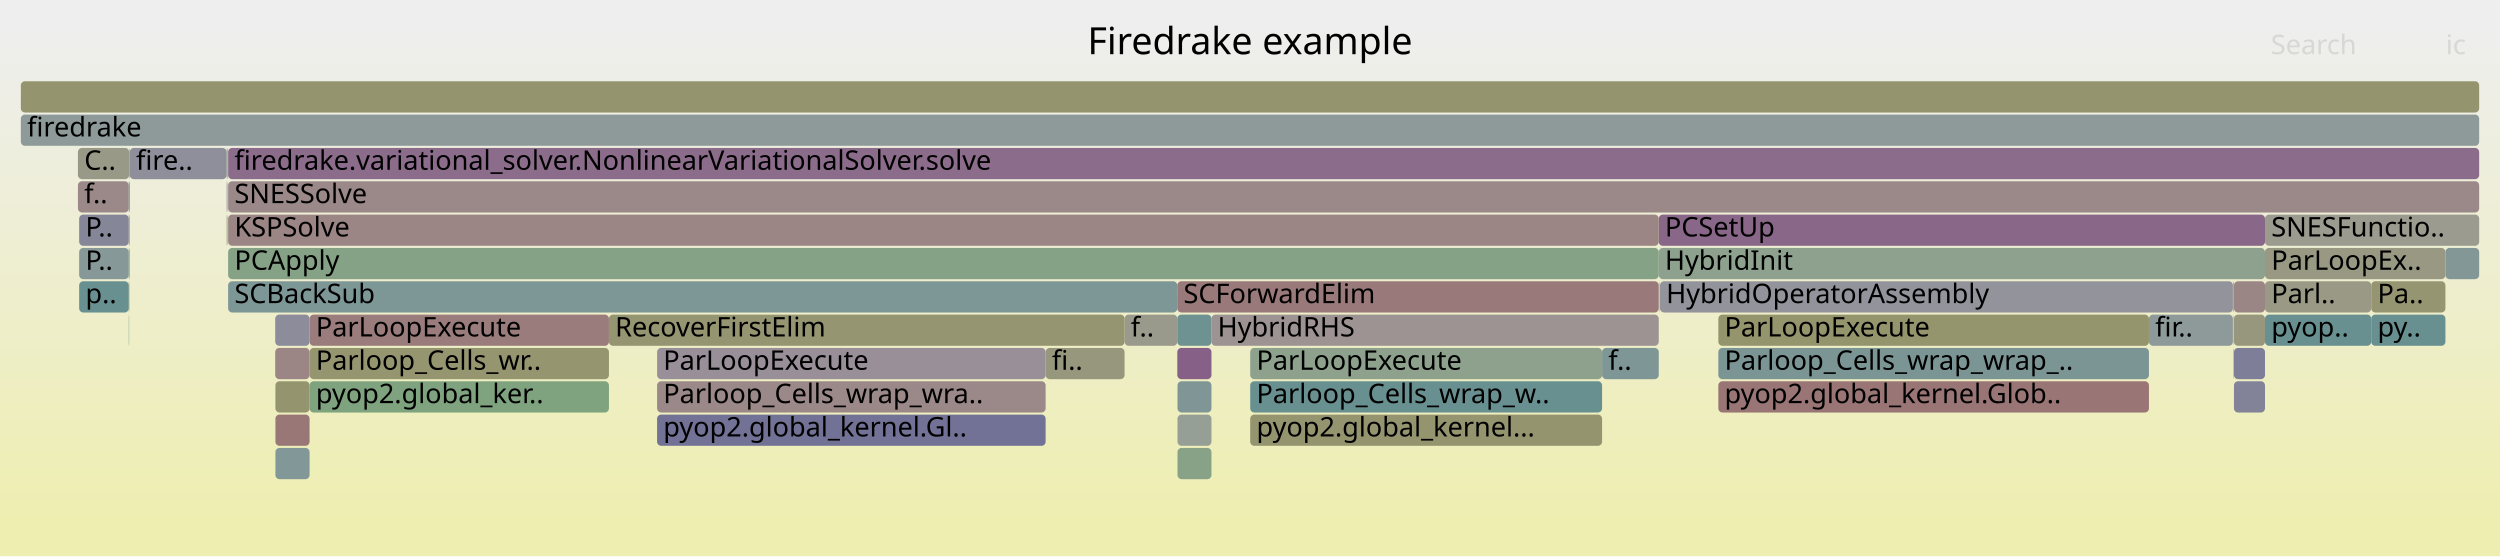
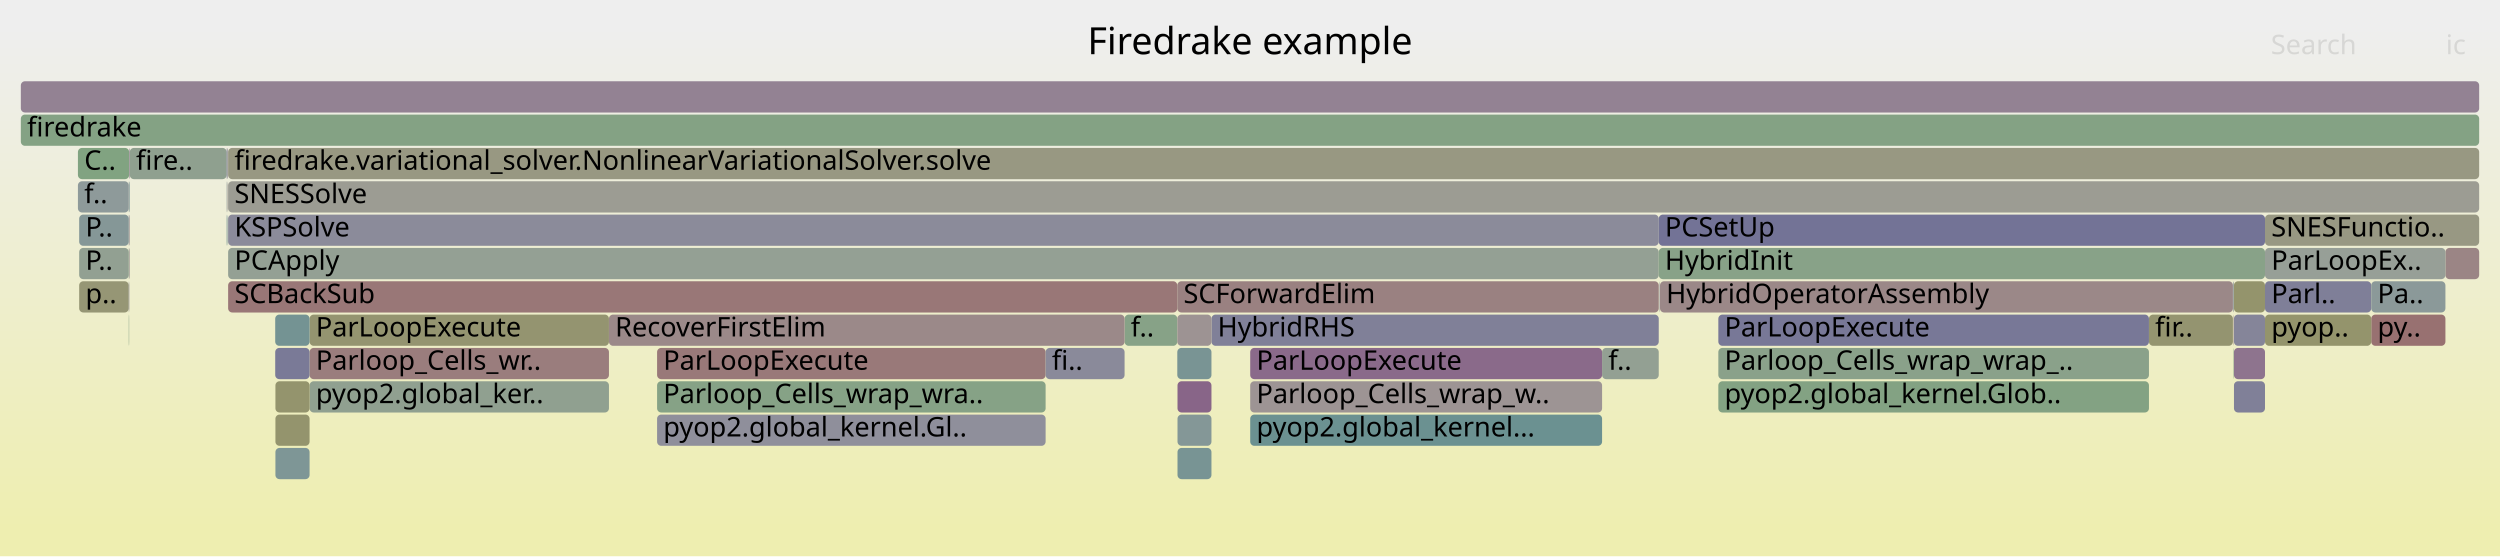
<svg xmlns="http://www.w3.org/2000/svg" version="1.1" width="1200" height="267" viewBox="0 0 1200 267">
  <defs>
    <linearGradient id="background" y1="0" y2="1" x1="0" x2="0">
      <stop stop-color="#eeeeee" offset="5%" />
      <stop stop-color="#eeeeb0" offset="95%" />
    </linearGradient>
  </defs>
  <style type="text/css">
	text { font-family:Verdana; font-size:13px; fill:rgb(0,0,0); }
	#search, #ignorecase { opacity:0.1; cursor:pointer; }
	#search:hover, #search.show, #ignorecase:hover, #ignorecase.show { opacity:1; }
	#subtitle { text-anchor:middle; font-color:rgb(160,160,160); }
	#title { text-anchor:middle; font-size:18px}
	#unzoom { cursor:pointer; }
	#frames &gt; *:hover { stroke:black; stroke-width:0.5; cursor:pointer; }
	.hide { display:none; }
	.parent { opacity:0.5; }
</style>
  <rect x="0.0" y="0" width="1200.0" height="267.0" fill="url(#background)" />
  <text id="title" x="600.00" y="26">Firedrake example</text>
  <text id="details" x="10.00" y="249"> </text>
  <text id="unzoom" x="10.00" y="26" class="hide">Reset Zoom</text>
  <text id="search" x="1090.00" y="26">Search</text>
  <text id="ignorecase" x="1174.00" y="26">ic</text>
  <text id="matched" x="1090.00" y="249"> </text>
  <g id="frames">
    <g>
-       <rect x="824.8" y="167" width="206.7" height="15.0" fill="rgb(123.278,148.998,148.998)" rx="2" ry="2" />
+       <rect x="539.8" y="151" width="25.3" height="15.0" fill="rgb(135.079,161.731,135.079)" rx="2" ry="2" />
+       <text x="542.76" y="161.5">f..</text>
+     </g>
+     <g>
+       <rect x="600.1" y="199" width="168.9" height="15.0" fill="rgb(106.619,144.679,144.679)" rx="2" ry="2" />
+       <text x="603.11" y="209.5">pyop2.global_kernel...</text>
+     </g>
+     <g>
+       <rect x="132.2" y="199" width="16.4" height="15.0" fill="rgb(147.811,147.811,108.625)" rx="2" ry="2" />
+       <text x="135.24" y="209.5" />
+     </g>
+     <g>
+       <rect x="61.8" y="103" width="0.2" height="15.0" fill="rgb(131.307,131.307,152.834)" rx="2" ry="2" />
+       <text x="64.84" y="113.5" />
+     </g>
+     <g>
+       <rect x="109.4" y="103" width="0.1" height="15.0" fill="rgb(142.722,142.722,155.043)" rx="2" ry="2" />
+       <text x="112.41" y="113.5" />
+     </g>
+     <g>
+       <rect x="1071.9" y="151" width="0.2" height="15.0" fill="rgb(154.891,134.161,134.161)" rx="2" ry="2" />
+       <text x="1074.91" y="161.5" />
+     </g>
+     <g>
+       <rect x="565.2" y="199" width="16.3" height="15.0" fill="rgb(132.274,151.33,151.33)" rx="2" ry="2" />
+       <text x="568.23" y="209.5" />
+     </g>
+     <g>
+       <rect x="108.8" y="103" width="0.3" height="15.0" fill="rgb(115.854,147.073,147.073)" rx="2" ry="2" />
+       <text x="111.84" y="113.5" />
+     </g>
+     <g>
+       <rect x="38.0" y="119" width="23.8" height="15.0" fill="rgb(146.059,159.944,146.059)" rx="2" ry="2" />
+       <text x="41.02" y="129.5">P..</text>
+     </g>
+     <g>
+       <rect x="1072.3" y="151" width="14.9" height="15.0" fill="rgb(132.526,132.526,153.069)" rx="2" ry="2" />
+       <text x="1075.30" y="161.5" />
+     </g>
+     <g>
+       <rect x="769.0" y="167" width="27.2" height="15.0" fill="rgb(146.557,159.863,146.557)" rx="2" ry="2" />
+       <text x="772.00" y="177.5">f..</text>
+     </g>
+     <g>
+       <rect x="109.2" y="71" width="0.3" height="15.0" fill="rgb(155.735,140.636,140.636)" rx="2" ry="2" />
+       <text x="112.22" y="81.5" />
+     </g>
+     <g>
+       <rect x="1072.3" y="167" width="14.9" height="15.0" fill="rgb(141.787,116.453,141.787)" rx="2" ry="2" />
+       <text x="1075.30" y="177.5" />
+     </g>
+     <g>
+       <rect x="824.8" y="183" width="206.7" height="15.0" fill="rgb(131.426,162.326,131.426)" rx="2" ry="2" />
+       <text x="827.77" y="193.5">pyop2.global_kernel.Glob..</text>
+     </g>
+     <g>
+       <rect x="600.1" y="183" width="168.9" height="15.0" fill="rgb(156.727,148.24,148.24)" rx="2" ry="2" />
+       <text x="603.11" y="193.5">Parloop_Cells_wrap_w..</text>
+     </g>
+     <g>
+       <rect x="109.1" y="87" width="0.1" height="15.0" fill="rgb(152.494,115.786,115.786)" rx="2" ry="2" />
+       <text x="112.08" y="97.5" />
+     </g>
+     <g>
+       <rect x="109.5" y="119" width="686.7" height="15.0" fill="rgb(148.117,159.609,148.117)" rx="2" ry="2" />
+       <text x="112.54" y="129.5">PCApply</text>
+     </g>
+     <g>
+       <rect x="10.0" y="39" width="1180.0" height="15.0" fill="rgb(146.888,129.526,146.888)" rx="2" ry="2" />
+       <text x="13.00" y="49.5" />
+     </g>
+     <g>
+       <rect x="148.6" y="183" width="143.7" height="15.0" fill="rgb(144.325,160.226,144.325)" rx="2" ry="2" />
+       <text x="151.61" y="193.5">pyop2.global_ker..</text>
+     </g>
+     <g>
+       <rect x="581.5" y="151" width="214.7" height="15.0" fill="rgb(127.776,127.776,152.15)" rx="2" ry="2" />
+       <text x="584.46" y="161.5">HybridRHS</text>
+     </g>
+     <g>
+       <rect x="148.6" y="151" width="143.7" height="15.0" fill="rgb(148.498,148.498,111.951)" rx="2" ry="2" />
+       <text x="151.61" y="161.5">ParLoopExecute</text>
+     </g>
+     <g>
+       <rect x="1071.9" y="135" width="0.2" height="15.0" fill="rgb(150.24,138.114,150.24)" rx="2" ry="2" />
+       <text x="1074.91" y="145.5" />
+     </g>
+     <g>
+       <rect x="61.8" y="87" width="0.2" height="15.0" fill="rgb(142.388,153.952,153.952)" rx="2" ry="2" />
+       <text x="64.84" y="97.5" />
+     </g>
+     <g>
+       <rect x="61.8" y="151" width="0.2" height="15.0" fill="rgb(135.796,161.615,135.796)" rx="2" ry="2" />
+       <text x="64.84" y="161.5" />
+     </g>
+     <g>
+       <rect x="132.1" y="151" width="16.5" height="15.0" fill="rgb(115.614,147.011,147.011)" rx="2" ry="2" />
+       <text x="135.11" y="161.5" />
+     </g>
+     <g>
+       <rect x="38.0" y="135" width="23.8" height="15.0" fill="rgb(149.508,149.508,116.846)" rx="2" ry="2" />
+       <text x="41.02" y="145.5">p..</text>
+     </g>
+     <g>
+       <rect x="565.2" y="183" width="16.3" height="15.0" fill="rgb(135.65,100.729,135.65)" rx="2" ry="2" />
+       <text x="568.23" y="193.5" />
+     </g>
+     <g>
+       <rect x="37.4" y="71" width="24.6" height="15.0" fill="rgb(128.861,162.744,128.861)" rx="2" ry="2" />
+       <text x="40.44" y="81.5">C..</text>
+     </g>
+     <g>
+       <rect x="38.0" y="103" width="23.8" height="15.0" fill="rgb(132.773,151.46,151.46)" rx="2" ry="2" />
+       <text x="41.02" y="113.5">P..</text>
+     </g>
+     <g>
+       <rect x="292.3" y="151" width="247.5" height="15.0" fill="rgb(155.311,137.385,137.385)" rx="2" ry="2" />
+       <text x="295.27" y="161.5">RecoverFirstElim</text>
+     </g>
+     <g>
+       <rect x="1138.2" y="151" width="35.6" height="15.0" fill="rgb(152.09,112.689,112.689)" rx="2" ry="2" />
+       <text x="1141.20" y="161.5">py..</text>
+     </g>
+     <g>
+       <rect x="1173.8" y="119" width="16.2" height="15.0" fill="rgb(154.74,133.008,133.008)" rx="2" ry="2" />
+       <text x="1176.78" y="129.5" />
+     </g>
+     <g>
+       <rect x="315.4" y="183" width="186.5" height="15.0" fill="rgb(133.699,161.956,133.699)" rx="2" ry="2" />
+       <text x="318.37" y="193.5">Parloop_Cells_wrap_wra..</text>
+     </g>
+     <g>
+       <rect x="1072.3" y="183" width="14.9" height="15.0" fill="rgb(128.38,128.38,152.267)" rx="2" ry="2" />
+       <text x="1075.30" y="193.5" />
+     </g>
+     <g>
+       <rect x="796.6" y="135" width="0.2" height="15.0" fill="rgb(133.587,133.587,153.275)" rx="2" ry="2" />
+       <text x="799.56" y="145.5" />
+     </g>
+     <g>
+       <rect x="109.5" y="71" width="1080.5" height="15.0" fill="rgb(152.176,152.176,129.777)" rx="2" ry="2" />
+       <text x="112.54" y="81.5">firedrake.variational_solver.NonlinearVariationalSolver.solve</text>
+     </g>
+     <g>
+       <rect x="109.1" y="71" width="0.1" height="15.0" fill="rgb(137.11,161.401,137.11)" rx="2" ry="2" />
+       <text x="112.08" y="81.5" />
+     </g>
+     <g>
+       <rect x="315.4" y="199" width="186.5" height="15.0" fill="rgb(143.189,143.189,155.133)" rx="2" ry="2" />
+       <text x="318.37" y="209.5">pyop2.global_kernel.Gl..</text>
+     </g>
+     <g>
+       <rect x="109.1" y="103" width="0.1" height="15.0" fill="rgb(129.744,150.674,150.674)" rx="2" ry="2" />
+       <text x="112.08" y="113.5" />
+     </g>
+     <g>
+       <rect x="62.0" y="71" width="0.3" height="15.0" fill="rgb(144.662,123.822,144.662)" rx="2" ry="2" />
+       <text x="64.96" y="81.5" />
+     </g>
+     <g>
+       <rect x="1071.9" y="167" width="0.2" height="15.0" fill="rgb(136.519,161.497,136.519)" rx="2" ry="2" />
+       <text x="1074.91" y="177.5" />
+     </g>
+     <g>
+       <rect x="61.8" y="119" width="0.2" height="15.0" fill="rgb(138.288,161.209,138.288)" rx="2" ry="2" />
+       <text x="64.84" y="129.5" />
+     </g>
+     <g>
+       <rect x="315.4" y="167" width="186.5" height="15.0" fill="rgb(153.193,121.143,121.143)" rx="2" ry="2" />
+       <text x="318.37" y="177.5">ParLoopExecute</text>
+     </g>
+     <g>
+       <rect x="600.1" y="167" width="168.9" height="15.0" fill="rgb(137.763,106.143,137.763)" rx="2" ry="2" />
+       <text x="603.11" y="177.5">ParLoopExecute</text>
+     </g>
+     <g>
+       <rect x="1087.2" y="135" width="51.0" height="15.0" fill="rgb(127.213,127.213,152.041)" rx="2" ry="2" />
+       <text x="1090.22" y="145.5">Parl..</text>
+     </g>
+     <g>
+       <rect x="565.2" y="215" width="16.3" height="15.0" fill="rgb(119.655,148.059,148.059)" rx="2" ry="2" />
+       <text x="568.23" y="225.5" />
+     </g>
+     <g>
+       <rect x="62.3" y="71" width="46.5" height="15.0" fill="rgb(143.133,160.42,143.133)" rx="2" ry="2" />
+       <text x="65.30" y="81.5">fire..</text>
+     </g>
+     <g>
+       <rect x="108.8" y="87" width="0.3" height="15.0" fill="rgb(145.385,154.729,154.729)" rx="2" ry="2" />
+       <text x="111.84" y="97.5" />
+     </g>
+     <g>
+       <rect x="501.9" y="167" width="37.9" height="15.0" fill="rgb(138.468,138.468,154.22)" rx="2" ry="2" />
+       <text x="504.91" y="177.5">fi..</text>
+     </g>
+     <g>
+       <rect x="1031.5" y="151" width="40.3" height="15.0" fill="rgb(148.435,148.435,111.648)" rx="2" ry="2" />
+       <text x="1034.47" y="161.5">fir..</text>
+     </g>
+     <g>
+       <rect x="109.5" y="103" width="686.7" height="15.0" fill="rgb(139.051,139.051,154.333)" rx="2" ry="2" />
+       <text x="112.54" y="113.5">KSPSolve</text>
+     </g>
+     <g>
+       <rect x="1072.1" y="135" width="0.2" height="15.0" fill="rgb(117.373,147.467,147.467)" rx="2" ry="2" />
+       <text x="1075.06" y="145.5" />
+     </g>
+     <g>
+       <rect x="148.6" y="167" width="143.7" height="15.0" fill="rgb(153.686,124.928,124.928)" rx="2" ry="2" />
+       <text x="151.61" y="177.5">Parloop_Cells_wr..</text>
+     </g>
+     <g>
+       <rect x="109.4" y="87" width="0.1" height="15.0" fill="rgb(149.263,149.263,115.659)" rx="2" ry="2" />
+       <text x="112.41" y="97.5" />
+     </g>
+     <g>
+       <rect x="62.0" y="119" width="0.3" height="15.0" fill="rgb(156.756,148.466,148.466)" rx="2" ry="2" />
+       <text x="64.96" y="129.5" />
+     </g>
+     <g>
+       <rect x="62.0" y="103" width="0.3" height="15.0" fill="rgb(156.727,148.238,148.238)" rx="2" ry="2" />
+       <text x="64.96" y="113.5" />
+     </g>
+     <g>
+       <rect x="109.5" y="87" width="1080.5" height="15.0" fill="rgb(155.814,155.814,147.408)" rx="2" ry="2" />
+       <text x="112.54" y="97.5">SNESSolve</text>
+     </g>
+     <g>
+       <rect x="37.4" y="87" width="24.4" height="15.0" fill="rgb(142.053,153.865,153.865)" rx="2" ry="2" />
+       <text x="40.44" y="97.5">f..</text>
+     </g>
+     <g>
+       <rect x="565.1" y="151" width="16.4" height="15.0" fill="rgb(156.51,146.577,146.577)" rx="2" ry="2" />
+       <text x="568.08" y="161.5" />
+     </g>
+     <g>
+       <rect x="109.5" y="135" width="455.6" height="15.0" fill="rgb(152.86,118.593,118.593)" rx="2" ry="2" />
+       <text x="112.54" y="145.5">SCBackSub</text>
+     </g>
+     <g>
+       <rect x="62.2" y="135" width="0.1" height="15.0" fill="rgb(155.745,140.715,140.715)" rx="2" ry="2" />
+       <text x="65.17" y="145.5" />
+     </g>
+     <g>
+       <rect x="796.2" y="119" width="291.0" height="15.0" fill="rgb(136.132,161.56,136.132)" rx="2" ry="2" />
+       <text x="799.16" y="129.5">HybridInit</text>
+     </g>
+     <g>
+       <rect x="1087.2" y="151" width="51.0" height="15.0" fill="rgb(147.778,147.778,108.465)" rx="2" ry="2" />
+       <text x="1090.22" y="161.5">pyop..</text>
+     </g>
+     <g>
+       <rect x="132.2" y="215" width="16.4" height="15.0" fill="rgb(126.499,149.833,149.833)" rx="2" ry="2" />
+       <text x="135.24" y="225.5" />
+     </g>
+     <g>
+       <rect x="796.8" y="135" width="275.0" height="15.0" fill="rgb(155.185,136.421,136.421)" rx="2" ry="2" />
+       <text x="799.76" y="145.5">HybridOperatorAssembly</text>
+     </g>
+     <g>
+       <rect x="108.8" y="71" width="0.3" height="15.0" fill="rgb(121.364,121.364,150.909)" rx="2" ry="2" />
+       <text x="111.84" y="81.5" />
+     </g>
+     <g>
+       <rect x="132.1" y="167" width="16.5" height="15.0" fill="rgb(122.213,122.213,151.073)" rx="2" ry="2" />
+       <text x="135.11" y="177.5" />
+     </g>
+     <g>
+       <rect x="132.2" y="183" width="16.4" height="15.0" fill="rgb(147.838,147.838,108.756)" rx="2" ry="2" />
+       <text x="135.24" y="193.5" />
+     </g>
+     <g>
+       <rect x="1087.2" y="103" width="102.8" height="15.0" fill="rgb(152.447,152.447,131.088)" rx="2" ry="2" />
+       <text x="1090.22" y="113.5">SNESFunctio..</text>
+     </g>
+     <g>
+       <rect x="796.2" y="103" width="291.0" height="15.0" fill="rgb(115.431,115.431,149.761)" rx="2" ry="2" />
+       <text x="799.16" y="113.5">PCSetUp</text>
+     </g>
+     <g>
+       <rect x="824.8" y="151" width="206.7" height="15.0" fill="rgb(120.409,120.409,150.724)" rx="2" ry="2" />
+       <text x="827.77" y="161.5">ParLoopExecute</text>
+     </g>
+     <g>
+       <rect x="1071.8" y="135" width="0.1" height="15.0" fill="rgb(139.344,139.344,154.389)" rx="2" ry="2" />
+       <text x="1074.75" y="145.5" />
+     </g>
+     <g>
+       <rect x="1072.3" y="135" width="14.9" height="15.0" fill="rgb(147.706,147.706,108.114)" rx="2" ry="2" />
+       <text x="1075.30" y="145.5" />
+     </g>
+     <g>
+       <rect x="1087.2" y="119" width="86.6" height="15.0" fill="rgb(150.598,159.205,150.598)" rx="2" ry="2" />
+       <text x="1090.22" y="129.5">ParLoopEx..</text>
+     </g>
+     <g>
+       <rect x="824.8" y="167" width="206.7" height="15.0" fill="rgb(137.772,161.293,137.772)" rx="2" ry="2" />
      <text x="827.77" y="177.5">Parloop_Cells_wrap_wrap_..</text>
    </g>
    <g>
-       <rect x="539.8" y="151" width="25.3" height="15.0" fill="rgb(154.381,154.381,140.46)" rx="2" ry="2" />
-       <text x="542.76" y="161.5">f..</text>
-     </g>
-     <g>
-       <rect x="501.9" y="167" width="37.9" height="15.0" fill="rgb(151.29,151.29,125.482)" rx="2" ry="2" />
-       <text x="504.91" y="177.5">fi..</text>
-     </g>
-     <g>
-       <rect x="108.8" y="103" width="0.3" height="15.0" fill="rgb(149.97,149.97,119.085)" rx="2" ry="2" />
-       <text x="111.84" y="113.5" />
-     </g>
-     <g>
-       <rect x="315.4" y="183" width="186.5" height="15.0" fill="rgb(155.182,136.397,136.397)" rx="2" ry="2" />
-       <text x="318.37" y="193.5">Parloop_Cells_wrap_wra..</text>
-     </g>
-     <g>
-       <rect x="109.4" y="87" width="0.1" height="15.0" fill="rgb(148.374,159.567,148.374)" rx="2" ry="2" />
-       <text x="112.41" y="97.5" />
-     </g>
-     <g>
-       <rect x="109.5" y="135" width="455.6" height="15.0" fill="rgb(125.324,149.528,149.528)" rx="2" ry="2" />
-       <text x="112.54" y="145.5">SCBackSub</text>
-     </g>
-     <g>
-       <rect x="37.4" y="71" width="24.6" height="15.0" fill="rgb(153.378,153.378,135.603)" rx="2" ry="2" />
-       <text x="40.44" y="81.5">C..</text>
-     </g>
-     <g>
-       <rect x="109.1" y="87" width="0.1" height="15.0" fill="rgb(156.024,142.854,142.854)" rx="2" ry="2" />
-       <text x="112.08" y="97.5" />
-     </g>
-     <g>
-       <rect x="1072.3" y="167" width="14.9" height="15.0" fill="rgb(126.419,126.419,151.888)" rx="2" ry="2" />
-       <text x="1075.30" y="177.5" />
-     </g>
-     <g>
-       <rect x="1072.3" y="135" width="14.9" height="15.0" fill="rgb(154.886,134.129,134.129)" rx="2" ry="2" />
-       <text x="1075.30" y="145.5" />
-     </g>
-     <g>
-       <rect x="581.5" y="151" width="214.7" height="15.0" fill="rgb(156.504,146.534,146.534)" rx="2" ry="2" />
-       <text x="584.46" y="161.5">HybridRHS</text>
-     </g>
-     <g>
-       <rect x="37.4" y="87" width="24.4" height="15.0" fill="rgb(155.25,136.918,136.918)" rx="2" ry="2" />
-       <text x="40.44" y="97.5">f..</text>
-     </g>
-     <g>
-       <rect x="61.8" y="151" width="0.2" height="15.0" fill="rgb(139.111,161.075,139.111)" rx="2" ry="2" />
-       <text x="64.84" y="161.5" />
-     </g>
-     <g>
-       <rect x="109.5" y="87" width="1080.5" height="15.0" fill="rgb(155.184,136.408,136.408)" rx="2" ry="2" />
-       <text x="112.54" y="97.5">SNESSolve</text>
-     </g>
-     <g>
-       <rect x="796.2" y="119" width="291.0" height="15.0" fill="rgb(142.288,160.558,142.288)" rx="2" ry="2" />
-       <text x="799.16" y="129.5">HybridInit</text>
-     </g>
-     <g>
-       <rect x="10.0" y="55" width="1180.0" height="15.0" fill="rgb(142.267,153.921,153.921)" rx="2" ry="2" />
+       <rect x="565.1" y="135" width="231.1" height="15.0" fill="rgb(154.235,129.132,129.132)" rx="2" ry="2" />
+       <text x="568.08" y="145.5">SCForwardElim</text>
+     </g>
+     <g>
+       <rect x="10.0" y="55" width="1180.0" height="15.0" fill="rgb(131.702,162.281,131.702)" rx="2" ry="2" />
      <text x="13.00" y="65.5">firedrake</text>
    </g>
    <g>
-       <rect x="1173.8" y="119" width="16.2" height="15.0" fill="rgb(130.585,150.892,150.892)" rx="2" ry="2" />
-       <text x="1176.78" y="129.5" />
-     </g>
-     <g>
-       <rect x="565.1" y="151" width="16.4" height="15.0" fill="rgb(109.813,145.507,145.507)" rx="2" ry="2" />
-       <text x="568.08" y="161.5" />
-     </g>
-     <g>
-       <rect x="600.1" y="183" width="168.9" height="15.0" fill="rgb(104.858,144.222,144.222)" rx="2" ry="2" />
-       <text x="603.11" y="193.5">Parloop_Cells_wrap_w..</text>
-     </g>
-     <g>
-       <rect x="796.2" y="103" width="291.0" height="15.0" fill="rgb(136.525,102.969,136.525)" rx="2" ry="2" />
-       <text x="799.16" y="113.5">PCSetUp</text>
-     </g>
-     <g>
-       <rect x="1071.9" y="151" width="0.2" height="15.0" fill="rgb(150.266,138.183,150.266)" rx="2" ry="2" />
-       <text x="1074.91" y="161.5" />
-     </g>
-     <g>
-       <rect x="315.4" y="167" width="186.5" height="15.0" fill="rgb(152.241,143.243,152.241)" rx="2" ry="2" />
-       <text x="318.37" y="177.5">ParLoopExecute</text>
-     </g>
-     <g>
-       <rect x="109.5" y="103" width="686.7" height="15.0" fill="rgb(154.69,132.621,132.621)" rx="2" ry="2" />
-       <text x="112.54" y="113.5">KSPSolve</text>
-     </g>
-     <g>
-       <rect x="1138.2" y="135" width="35.6" height="15.0" fill="rgb(148.704,148.704,112.95)" rx="2" ry="2" />
+       <rect x="62.0" y="87" width="0.3" height="15.0" fill="rgb(125.728,149.633,149.633)" rx="2" ry="2" />
+       <text x="64.96" y="97.5" />
+     </g>
+     <g>
+       <rect x="61.8" y="135" width="0.2" height="15.0" fill="rgb(146.673,146.673,155.808)" rx="2" ry="2" />
+       <text x="64.84" y="145.5" />
+     </g>
+     <g>
+       <rect x="565.1" y="167" width="16.4" height="15.0" fill="rgb(120.512,148.281,148.281)" rx="2" ry="2" />
+       <text x="568.08" y="177.5" />
+     </g>
+     <g>
+       <rect x="1138.2" y="135" width="35.6" height="15.0" fill="rgb(139.042,153.085,153.085)" rx="2" ry="2" />
      <text x="1141.20" y="145.5">Pa..</text>
-     </g>
-     <g>
-       <rect x="1087.2" y="135" width="51.0" height="15.0" fill="rgb(153.117,153.117,134.335)" rx="2" ry="2" />
-       <text x="1090.22" y="145.5">Parl..</text>
-     </g>
-     <g>
-       <rect x="62.3" y="71" width="46.5" height="15.0" fill="rgb(142.756,142.756,155.05)" rx="2" ry="2" />
-       <text x="65.30" y="81.5">fire..</text>
-     </g>
-     <g>
-       <rect x="1031.5" y="151" width="40.3" height="15.0" fill="rgb(142.136,153.887,153.887)" rx="2" ry="2" />
-       <text x="1034.47" y="161.5">fir..</text>
-     </g>
-     <g>
-       <rect x="61.8" y="103" width="0.2" height="15.0" fill="rgb(153.158,153.158,134.535)" rx="2" ry="2" />
-       <text x="64.84" y="113.5" />
-     </g>
-     <g>
-       <rect x="148.6" y="167" width="143.7" height="15.0" fill="rgb(148.536,148.536,112.138)" rx="2" ry="2" />
-       <text x="151.61" y="177.5">Parloop_Cells_wr..</text>
-     </g>
-     <g>
-       <rect x="132.2" y="199" width="16.4" height="15.0" fill="rgb(152.902,118.916,118.916)" rx="2" ry="2" />
-       <text x="135.24" y="209.5" />
-     </g>
-     <g>
-       <rect x="109.4" y="103" width="0.1" height="15.0" fill="rgb(151.476,151.476,126.384)" rx="2" ry="2" />
-       <text x="112.41" y="113.5" />
-     </g>
-     <g>
-       <rect x="108.8" y="71" width="0.3" height="15.0" fill="rgb(136.368,161.521,136.368)" rx="2" ry="2" />
-       <text x="111.84" y="81.5" />
-     </g>
-     <g>
-       <rect x="62.0" y="119" width="0.3" height="15.0" fill="rgb(129.684,162.61,129.684)" rx="2" ry="2" />
-       <text x="64.96" y="129.5" />
-     </g>
-     <g>
-       <rect x="1071.8" y="135" width="0.1" height="15.0" fill="rgb(133.542,133.542,153.266)" rx="2" ry="2" />
-       <text x="1074.75" y="145.5" />
-     </g>
-     <g>
-       <rect x="292.3" y="151" width="247.5" height="15.0" fill="rgb(148.981,148.981,114.291)" rx="2" ry="2" />
-       <text x="295.27" y="161.5">RecoverFirstElim</text>
-     </g>
-     <g>
-       <rect x="796.6" y="135" width="0.2" height="15.0" fill="rgb(132.852,151.48,151.48)" rx="2" ry="2" />
-       <text x="799.56" y="145.5" />
-     </g>
-     <g>
-       <rect x="1071.9" y="135" width="0.2" height="15.0" fill="rgb(155.348,137.668,137.668)" rx="2" ry="2" />
-       <text x="1074.91" y="145.5" />
-     </g>
-     <g>
-       <rect x="769.0" y="167" width="27.2" height="15.0" fill="rgb(125.735,149.635,149.635)" rx="2" ry="2" />
-       <text x="772.00" y="177.5">f..</text>
-     </g>
-     <g>
-       <rect x="38.0" y="103" width="23.8" height="15.0" fill="rgb(133.572,133.572,153.272)" rx="2" ry="2" />
-       <text x="41.02" y="113.5">P..</text>
-     </g>
-     <g>
-       <rect x="1072.3" y="183" width="14.9" height="15.0" fill="rgb(130.489,130.489,152.675)" rx="2" ry="2" />
-       <text x="1075.30" y="193.5" />
-     </g>
-     <g>
-       <rect x="796.8" y="135" width="275.0" height="15.0" fill="rgb(146.782,146.782,155.829)" rx="2" ry="2" />
-       <text x="799.76" y="145.5">HybridOperatorAssembly</text>
-     </g>
-     <g>
-       <rect x="1071.9" y="167" width="0.2" height="15.0" fill="rgb(139.203,139.203,154.362)" rx="2" ry="2" />
-       <text x="1074.91" y="177.5" />
-     </g>
-     <g>
-       <rect x="1138.2" y="151" width="35.6" height="15.0" fill="rgb(104.133,144.034,144.034)" rx="2" ry="2" />
-       <text x="1141.20" y="161.5">py..</text>
-     </g>
-     <g>
-       <rect x="109.5" y="71" width="1080.5" height="15.0" fill="rgb(138.664,108.451,138.664)" rx="2" ry="2" />
-       <text x="112.54" y="81.5">firedrake.variational_solver.NonlinearVariationalSolver.solve</text>
-     </g>
-     <g>
-       <rect x="62.2" y="135" width="0.1" height="15.0" fill="rgb(134.79,161.778,134.79)" rx="2" ry="2" />
-       <text x="65.17" y="145.5" />
-     </g>
-     <g>
-       <rect x="109.1" y="71" width="0.1" height="15.0" fill="rgb(142.664,160.496,142.664)" rx="2" ry="2" />
-       <text x="112.08" y="81.5" />
-     </g>
-     <g>
-       <rect x="565.1" y="167" width="16.4" height="15.0" fill="rgb(133.734,95.819,133.734)" rx="2" ry="2" />
-       <text x="568.08" y="177.5" />
-     </g>
-     <g>
-       <rect x="132.1" y="167" width="16.5" height="15.0" fill="rgb(154.79,133.386,133.386)" rx="2" ry="2" />
-       <text x="135.11" y="177.5" />
-     </g>
-     <g>
-       <rect x="61.8" y="135" width="0.2" height="15.0" fill="rgb(147.68,147.68,107.986)" rx="2" ry="2" />
-       <text x="64.84" y="145.5" />
-     </g>
-     <g>
-       <rect x="824.8" y="183" width="206.7" height="15.0" fill="rgb(152.64,116.906,116.906)" rx="2" ry="2" />
-       <text x="827.77" y="193.5">pyop2.global_kernel.Glob..</text>
-     </g>
-     <g>
-       <rect x="132.2" y="215" width="16.4" height="15.0" fill="rgb(130.475,150.864,150.864)" rx="2" ry="2" />
-       <text x="135.24" y="225.5" />
-     </g>
-     <g>
-       <rect x="1087.2" y="151" width="51.0" height="15.0" fill="rgb(105.278,144.331,144.331)" rx="2" ry="2" />
-       <text x="1090.22" y="161.5">pyop..</text>
-     </g>
-     <g>
-       <rect x="62.0" y="71" width="0.3" height="15.0" fill="rgb(150.916,150.916,123.669)" rx="2" ry="2" />
-       <text x="64.96" y="81.5" />
-     </g>
-     <g>
-       <rect x="315.4" y="199" width="186.5" height="15.0" fill="rgb(114.133,114.133,149.51)" rx="2" ry="2" />
-       <text x="318.37" y="209.5">pyop2.global_kernel.Gl..</text>
-     </g>
-     <g>
-       <rect x="62.0" y="87" width="0.3" height="15.0" fill="rgb(118.006,118.006,150.259)" rx="2" ry="2" />
-       <text x="64.96" y="97.5" />
-     </g>
-     <g>
-       <rect x="108.8" y="87" width="0.3" height="15.0" fill="rgb(137.892,137.892,154.108)" rx="2" ry="2" />
-       <text x="111.84" y="97.5" />
-     </g>
-     <g>
-       <rect x="61.8" y="119" width="0.2" height="15.0" fill="rgb(125.072,163.36,125.072)" rx="2" ry="2" />
-       <text x="64.84" y="129.5" />
-     </g>
-     <g>
-       <rect x="565.2" y="199" width="16.3" height="15.0" fill="rgb(150.26,159.26,150.26)" rx="2" ry="2" />
-       <text x="568.23" y="209.5" />
-     </g>
-     <g>
-       <rect x="109.5" y="119" width="686.7" height="15.0" fill="rgb(134.014,161.905,134.014)" rx="2" ry="2" />
-       <text x="112.54" y="129.5">PCApply</text>
-     </g>
-     <g>
-       <rect x="600.1" y="167" width="168.9" height="15.0" fill="rgb(141.457,160.693,141.457)" rx="2" ry="2" />
-       <text x="603.11" y="177.5">ParLoopExecute</text>
-     </g>
-     <g>
-       <rect x="148.6" y="183" width="143.7" height="15.0" fill="rgb(125.745,163.251,125.745)" rx="2" ry="2" />
-       <text x="151.61" y="193.5">pyop2.global_ker..</text>
-     </g>
-     <g>
-       <rect x="565.2" y="215" width="16.3" height="15.0" fill="rgb(135.66,161.637,135.66)" rx="2" ry="2" />
-       <text x="568.23" y="225.5" />
-     </g>
-     <g>
-       <rect x="61.8" y="87" width="0.2" height="15.0" fill="rgb(121.092,148.431,148.431)" rx="2" ry="2" />
-       <text x="64.84" y="97.5" />
-     </g>
-     <g>
-       <rect x="824.8" y="151" width="206.7" height="15.0" fill="rgb(147.849,147.849,108.807)" rx="2" ry="2" />
-       <text x="827.77" y="161.5">ParLoopExecute</text>
-     </g>
-     <g>
-       <rect x="565.1" y="135" width="231.1" height="15.0" fill="rgb(153.176,121.015,121.015)" rx="2" ry="2" />
-       <text x="568.08" y="145.5">SCForwardElim</text>
-     </g>
-     <g>
-       <rect x="38.0" y="119" width="23.8" height="15.0" fill="rgb(133.643,151.685,151.685)" rx="2" ry="2" />
-       <text x="41.02" y="129.5">P..</text>
-     </g>
-     <g>
-       <rect x="1087.2" y="119" width="86.6" height="15.0" fill="rgb(152.353,152.353,130.633)" rx="2" ry="2" />
-       <text x="1090.22" y="129.5">ParLoopEx..</text>
-     </g>
-     <g>
-       <rect x="109.2" y="71" width="0.3" height="15.0" fill="rgb(153.104,153.104,134.272)" rx="2" ry="2" />
-       <text x="112.22" y="81.5" />
-     </g>
-     <g>
-       <rect x="1072.3" y="151" width="14.9" height="15.0" fill="rgb(151.462,151.462,126.318)" rx="2" ry="2" />
-       <text x="1075.30" y="161.5" />
-     </g>
-     <g>
-       <rect x="62.0" y="103" width="0.3" height="15.0" fill="rgb(136.343,152.385,152.385)" rx="2" ry="2" />
-       <text x="64.96" y="113.5" />
-     </g>
-     <g>
-       <rect x="1087.2" y="103" width="102.8" height="15.0" fill="rgb(154.811,154.811,142.547)" rx="2" ry="2" />
-       <text x="1090.22" y="113.5">SNESFunctio..</text>
-     </g>
-     <g>
-       <rect x="109.1" y="103" width="0.1" height="15.0" fill="rgb(119.455,119.455,150.54)" rx="2" ry="2" />
-       <text x="112.08" y="113.5" />
-     </g>
-     <g>
-       <rect x="148.6" y="151" width="143.7" height="15.0" fill="rgb(153.523,123.676,123.676)" rx="2" ry="2" />
-       <text x="151.61" y="161.5">ParLoopExecute</text>
-     </g>
-     <g>
-       <rect x="600.1" y="199" width="168.9" height="15.0" fill="rgb(148.374,148.374,111.35)" rx="2" ry="2" />
-       <text x="603.11" y="209.5">pyop2.global_kernel...</text>
-     </g>
-     <g>
-       <rect x="132.2" y="183" width="16.4" height="15.0" fill="rgb(148.401,148.401,111.482)" rx="2" ry="2" />
-       <text x="135.24" y="193.5" />
-     </g>
-     <g>
-       <rect x="38.0" y="135" width="23.8" height="15.0" fill="rgb(104.088,144.023,144.023)" rx="2" ry="2" />
-       <text x="41.02" y="145.5">p..</text>
-     </g>
-     <g>
-       <rect x="10.0" y="39" width="1180.0" height="15.0" fill="rgb(148.343,148.343,111.2)" rx="2" ry="2" />
-       <text x="13.00" y="49.5" />
-     </g>
-     <g>
-       <rect x="1072.1" y="135" width="0.2" height="15.0" fill="rgb(155.749,140.74,140.74)" rx="2" ry="2" />
-       <text x="1075.06" y="145.5" />
-     </g>
-     <g>
-       <rect x="565.2" y="183" width="16.3" height="15.0" fill="rgb(128.478,150.346,150.346)" rx="2" ry="2" />
-       <text x="568.23" y="193.5" />
-     </g>
-     <g>
-       <rect x="132.1" y="151" width="16.5" height="15.0" fill="rgb(139.835,139.835,154.484)" rx="2" ry="2" />
-       <text x="135.11" y="161.5" />
    </g>
  </g>
</svg>
